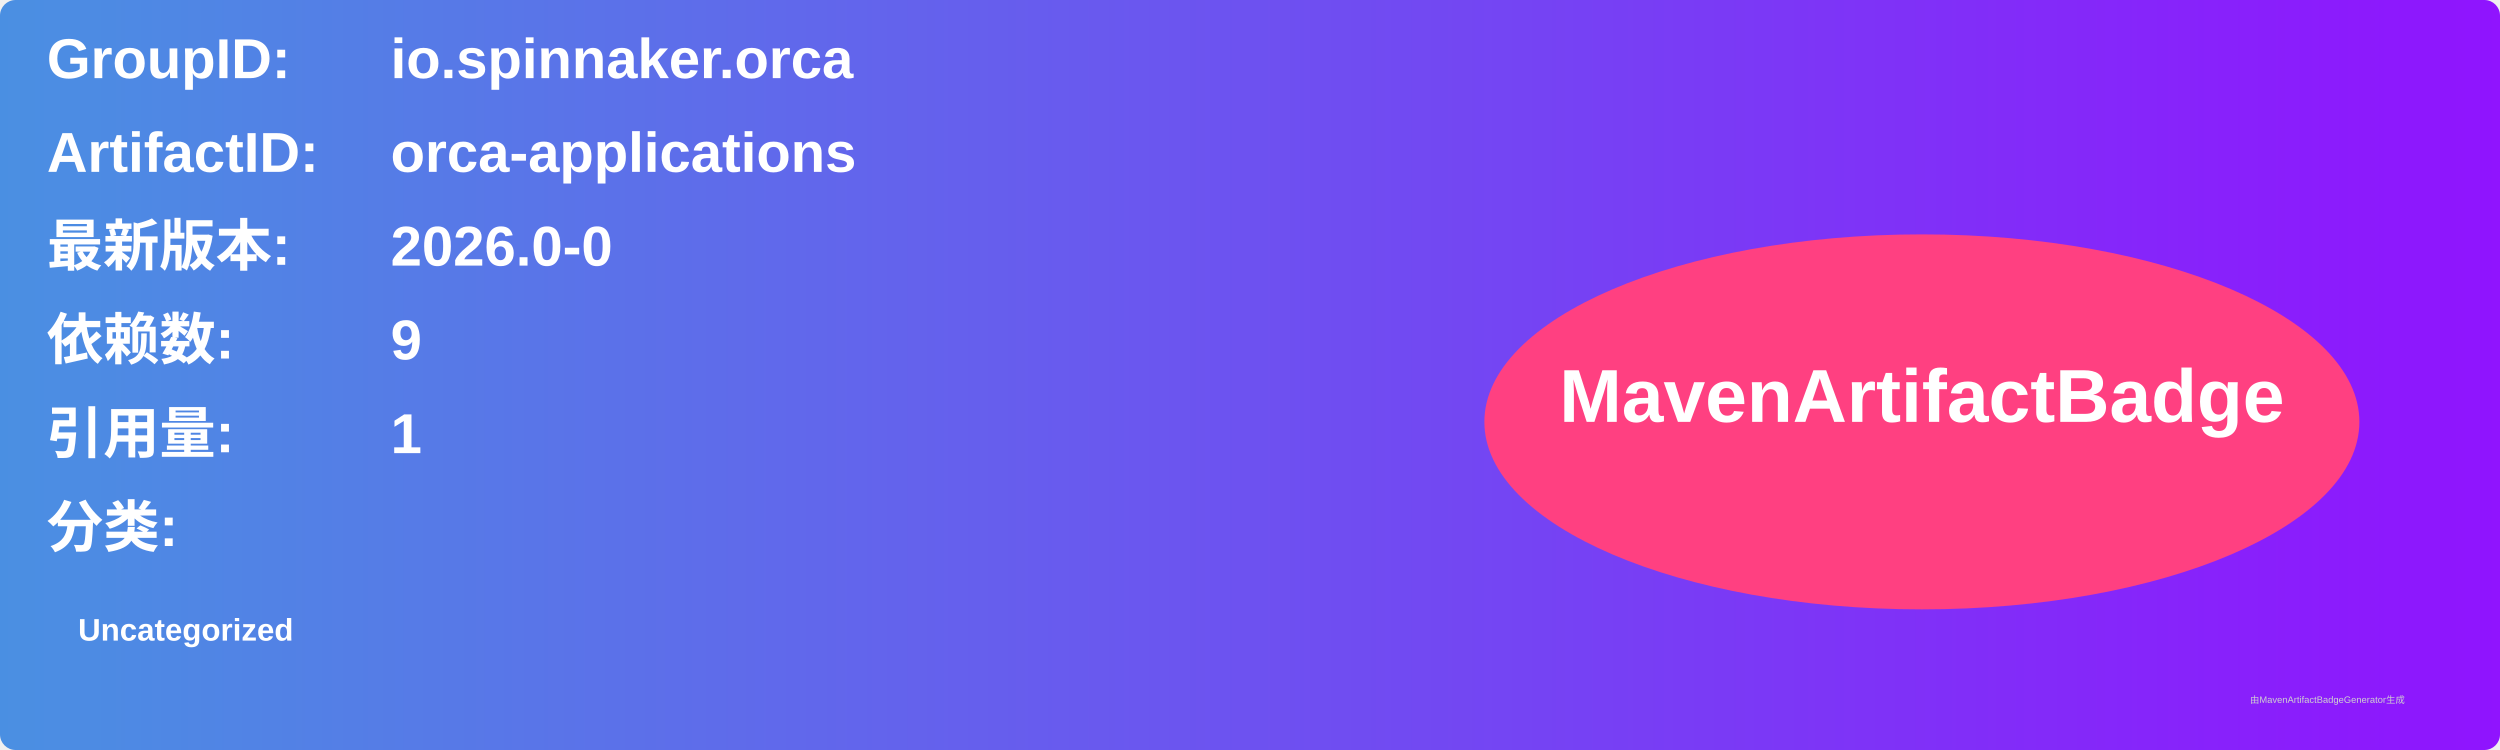
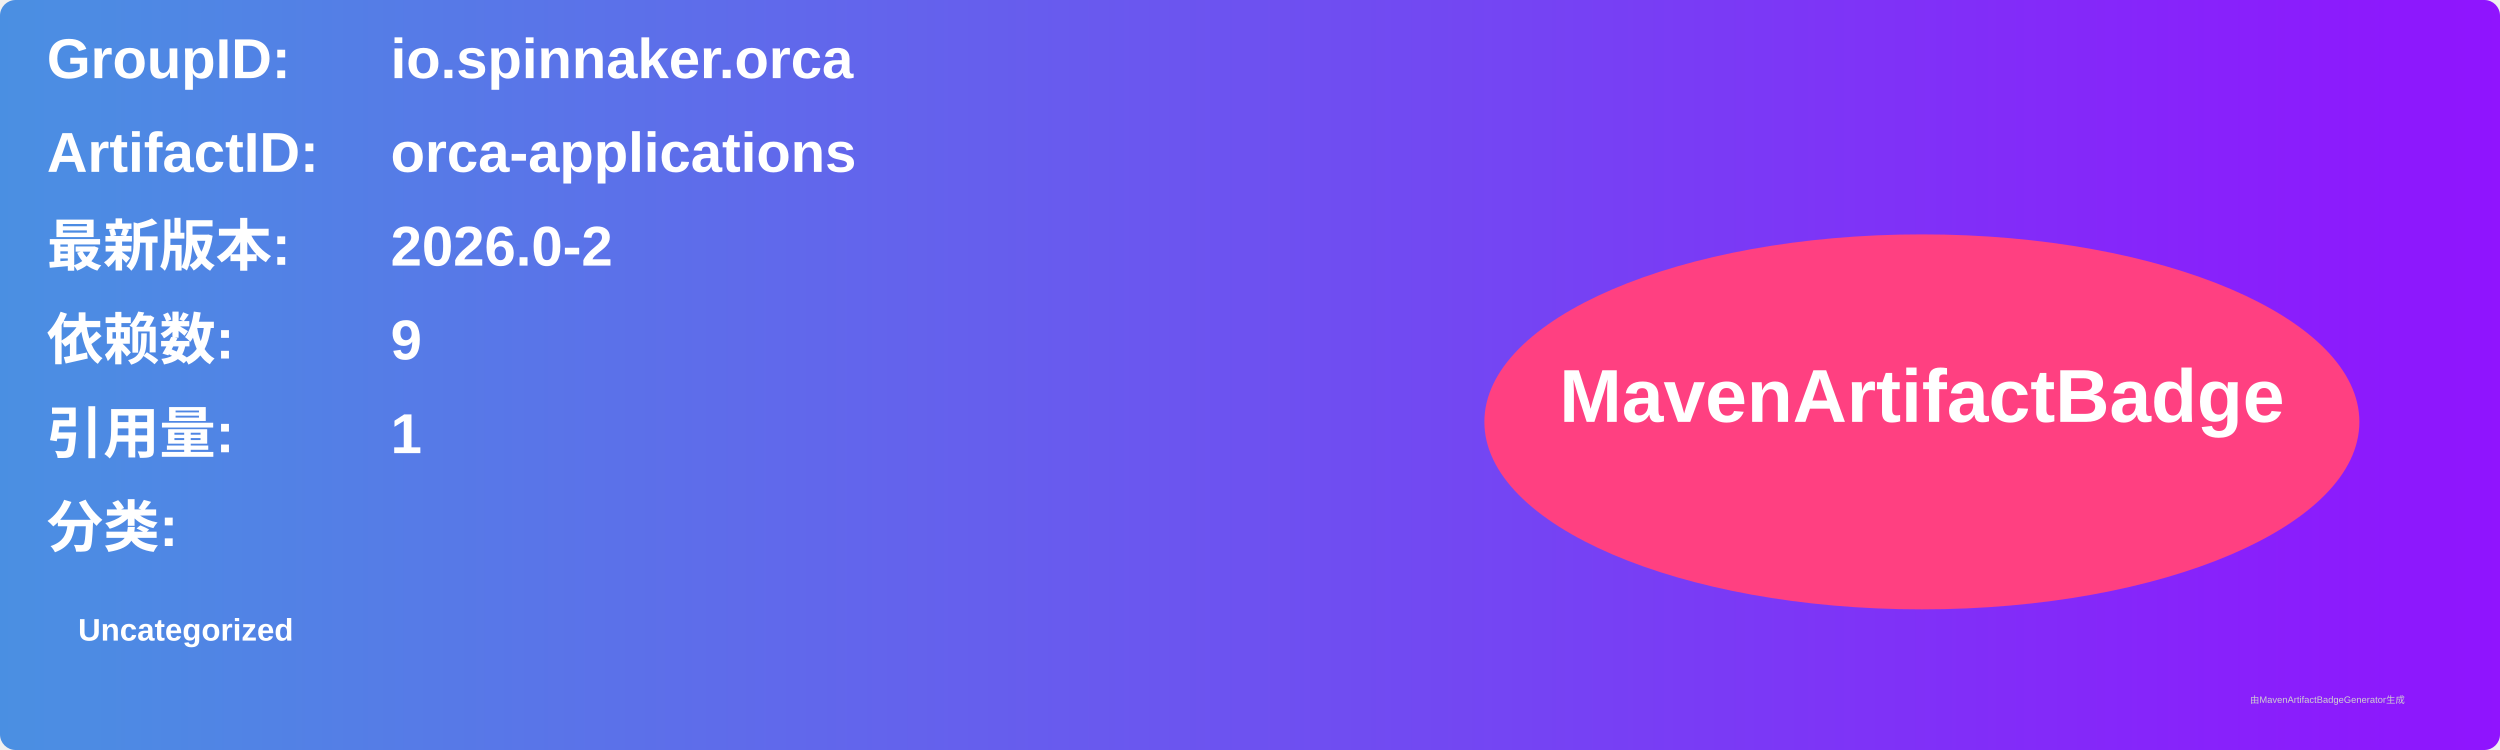
<svg xmlns="http://www.w3.org/2000/svg" width="800" height="240" viewBox="0 0 800 240">
  <linearGradient id="grad" x1="0%" y1="0%" x2="100%" y2="0%">
    <stop offset="0%" stop-color="#4a90e2" />
    <stop offset="100%" stop-color="#9013fe" />
  </linearGradient>
  <rect width="100%" height="100%" rx="5" ry="5" fill="url(#grad)" />
  <g transform="translate(15, 15)">
    <text x="0" y="10" font-family="Arial" font-size="18" fill="white" font-weight="bold" width="260">GroupID:</text>
    <text x="110" y="10" font-family="Arial" font-size="18" fill="white" font-weight="bold" width="460">io.spinnaker.orca</text>
    <text x="0" y="40" font-family="Arial" font-size="18" fill="white" font-weight="bold" width="260">ArtifactID:</text>
    <text x="110" y="40" font-family="Arial" font-size="18" fill="white" font-weight="bold" width="460">orca-applications</text>
    <text x="0" y="70" font-family="Arial" font-size="18" fill="white" font-weight="bold">最新版本:</text>
    <text x="110" y="70" font-family="Arial" font-size="18" fill="white" font-weight="bold">
-       <tspan font-weight="bold">2026.0-0</tspan>
+       <tspan font-weight="bold">2026.0-2</tspan>
    </text>
    <text x="0" y="100" font-family="Arial" font-size="18" fill="white" font-weight="bold">依赖数: </text>
    <text x="110" y="100" font-family="Arial" font-size="18" fill="white">
      <tspan font-weight="bold">9</tspan>
    </text>
    <text x="0" y="130" font-family="Arial" font-size="18" fill="white" font-weight="bold">引用量: </text>
    <text x="110" y="130" font-family="Arial" font-size="18" fill="white">
      <tspan font-weight="bold">1</tspan>
    </text>
    <text x="0" y="160" font-family="Arial" font-size="18" fill="white" font-weight="bold">分类:</text>
    <text x="10" y="190" font-family="Arial" font-size="10" fill="white">
      <tspan font-weight="bold">Uncategorized</tspan>
    </text>
    <ellipse cx="600" cy="120" rx="140" ry="60" fill="#ff4081" />
    <text x="600" y="120" text-anchor="middle" font-family="Arial" font-size="24" fill="white" font-weight="bold">MavenArtifactBadge</text>
  </g>
  <text x="720" y="225" font-family="Arial" font-size="3" fill="#d0d0d0">由MavenArtifactBadgeGenerator生成</text>
</svg>
